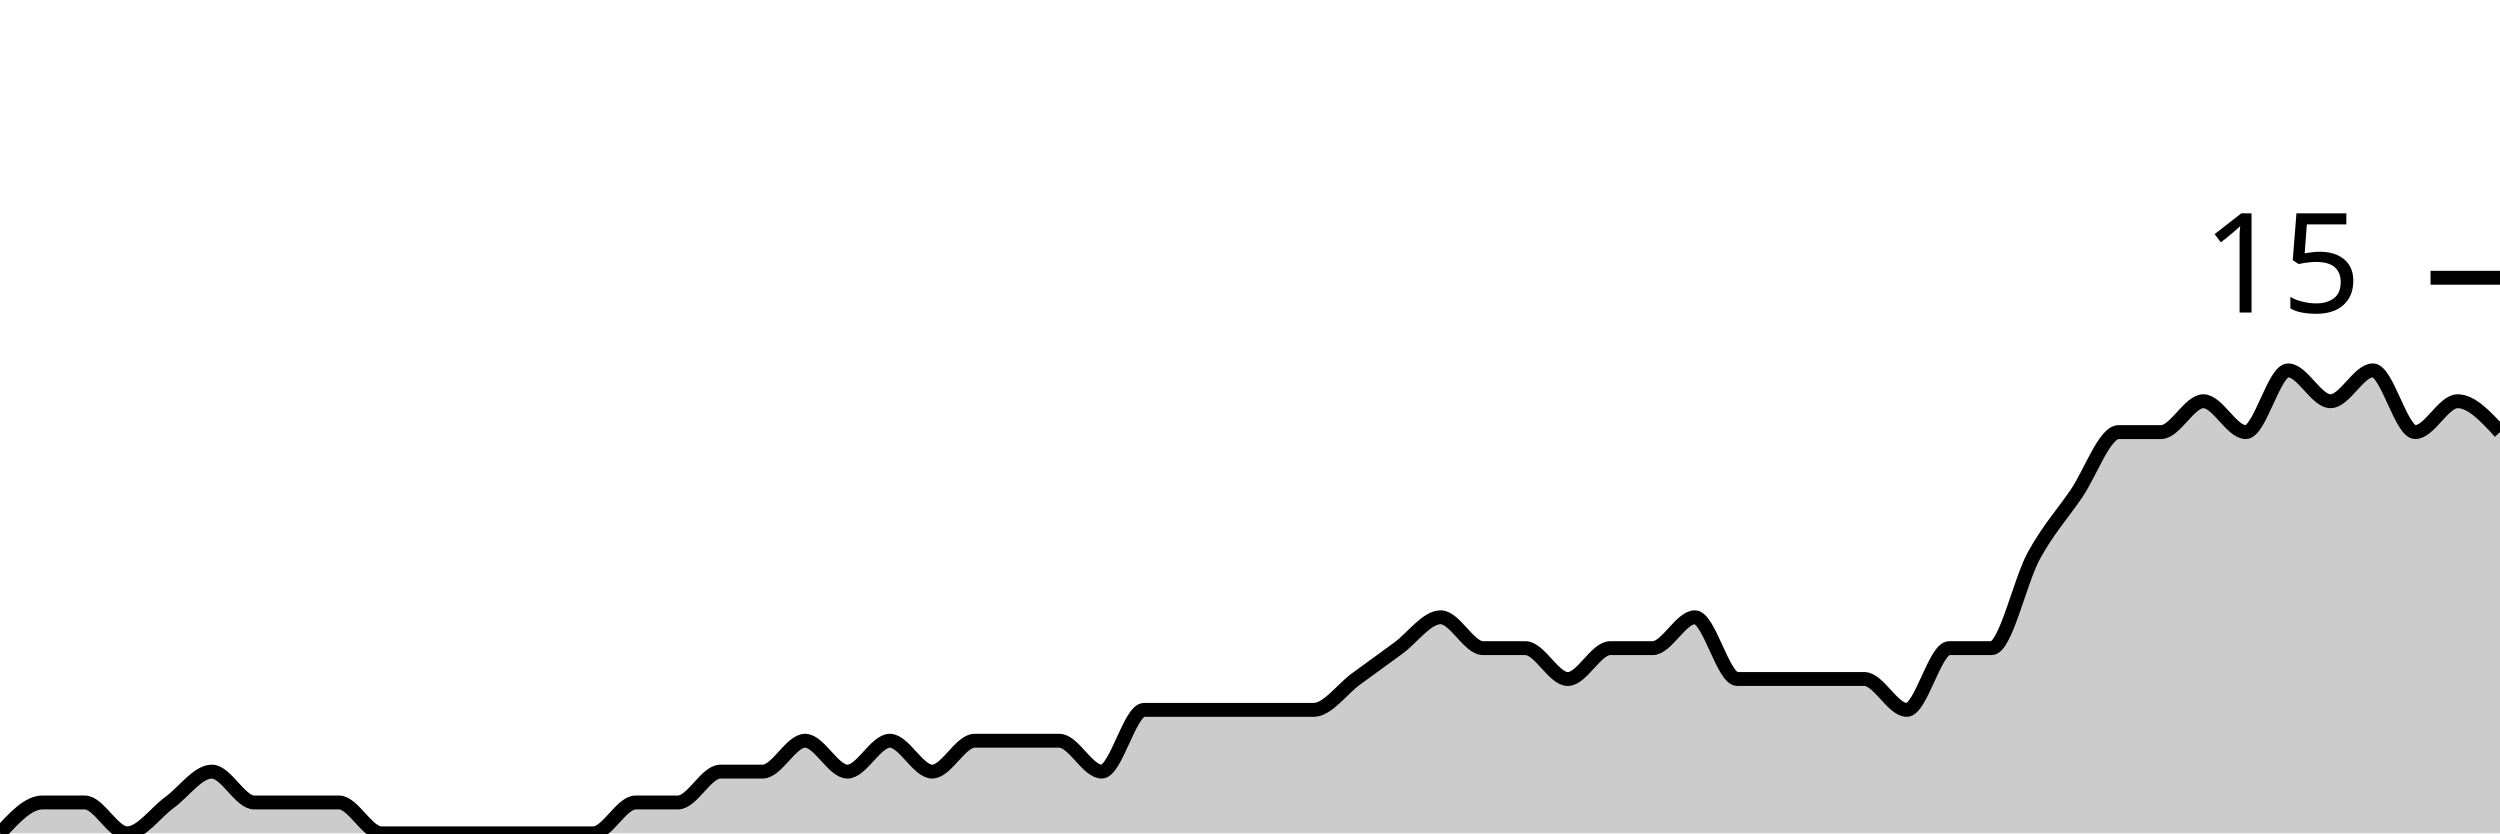
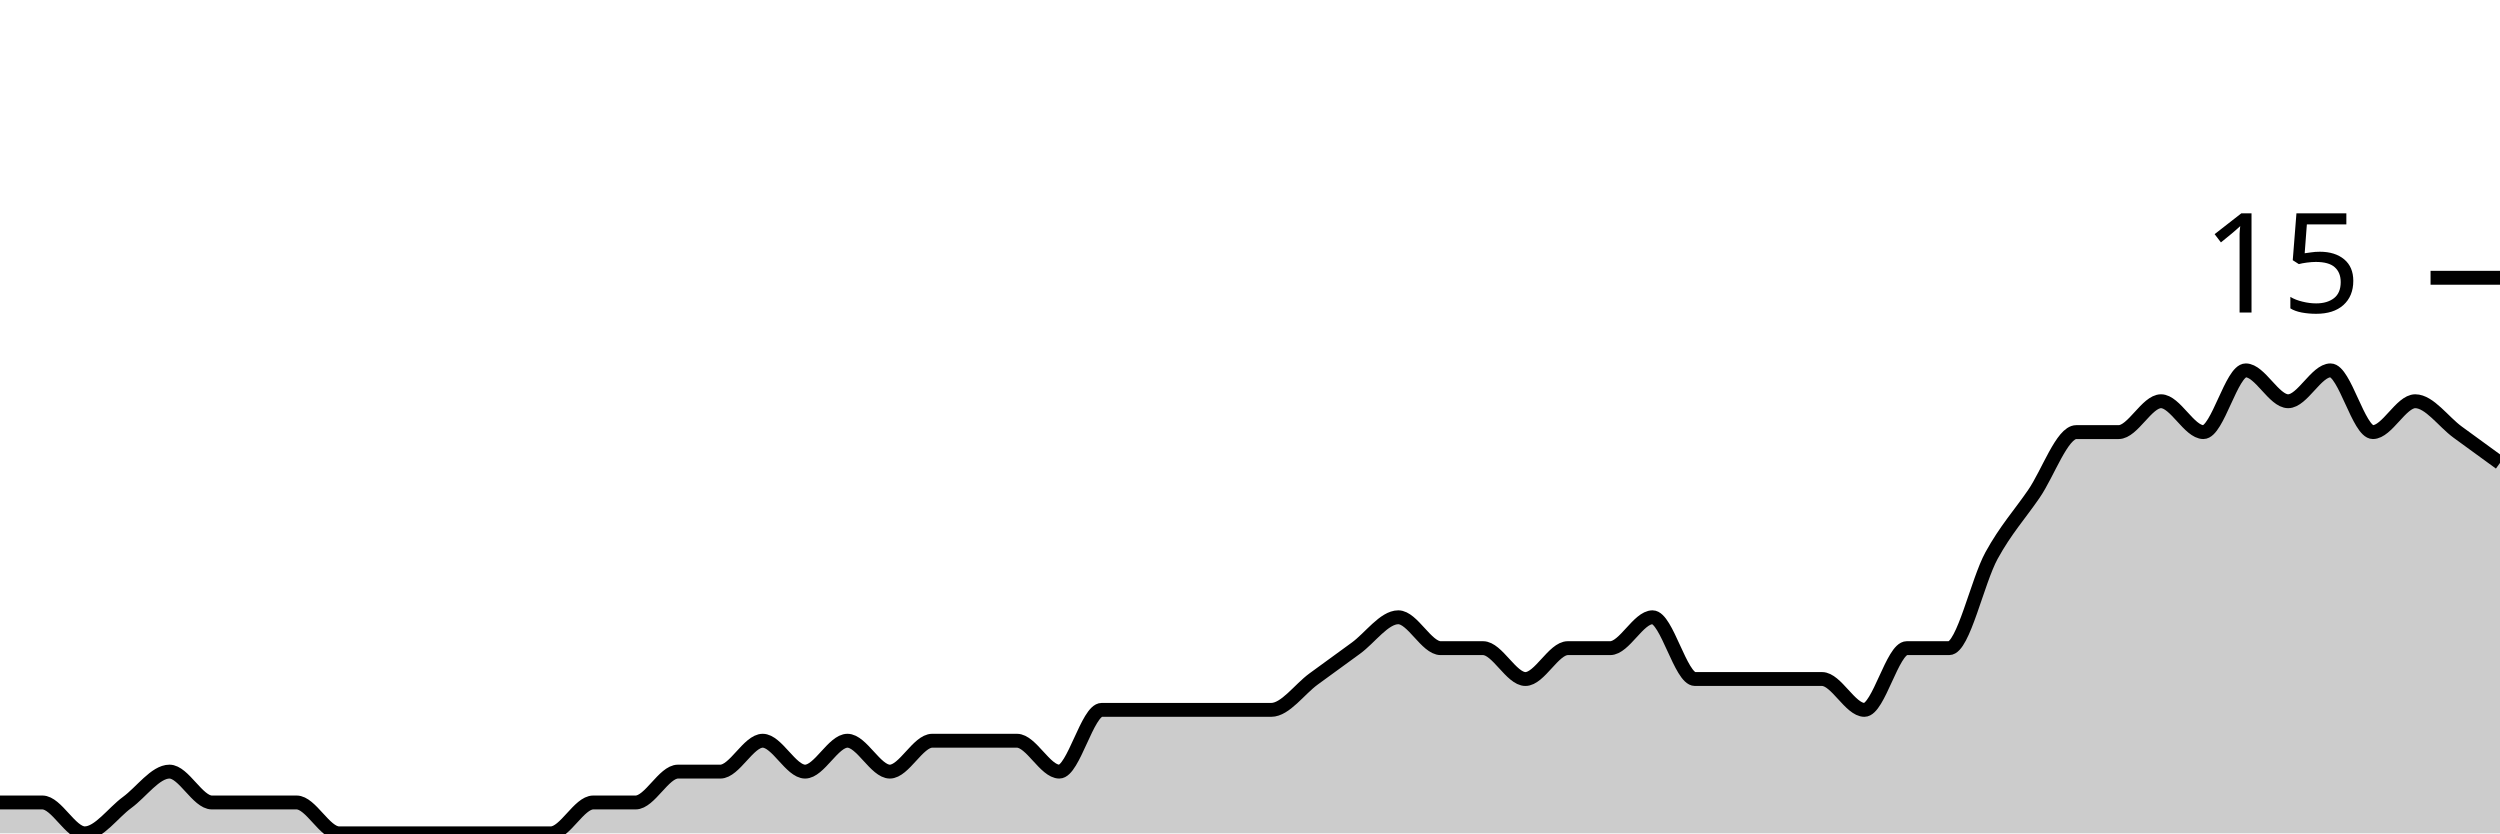
<svg xmlns="http://www.w3.org/2000/svg" viewBox="0 0 180 60">
  <g transform="translate(0,20)">
-     <path class="area" fill="rgba(0, 0, 0, 0.2)" d="M0,40C1.017,38.889,2.034,37.778,3.051,37.778C4.068,37.778,5.085,37.778,6.102,37.778C7.119,37.778,8.136,40,9.153,40C10.169,40,11.186,38.519,12.203,37.778C13.22,37.037,14.237,35.556,15.254,35.556C16.271,35.556,17.288,37.778,18.305,37.778C19.322,37.778,20.339,37.778,21.356,37.778C22.373,37.778,23.39,37.778,24.407,37.778C25.424,37.778,26.441,40,27.458,40C28.475,40,29.492,40,30.508,40C31.525,40,32.542,40,33.559,40C34.576,40,35.593,40,36.61,40C37.627,40,38.644,40,39.661,40C40.678,40,41.695,40,42.712,40C43.729,40,44.746,37.778,45.763,37.778C46.78,37.778,47.797,37.778,48.814,37.778C49.831,37.778,50.847,35.556,51.864,35.556C52.881,35.556,53.898,35.556,54.915,35.556C55.932,35.556,56.949,33.333,57.966,33.333C58.983,33.333,60,35.556,61.017,35.556C62.034,35.556,63.051,33.333,64.068,33.333C65.085,33.333,66.102,35.556,67.119,35.556C68.136,35.556,69.153,33.333,70.169,33.333C71.186,33.333,72.203,33.333,73.22,33.333C74.237,33.333,75.254,33.333,76.271,33.333C77.288,33.333,78.305,35.556,79.322,35.556C80.339,35.556,81.356,31.111,82.373,31.111C83.39,31.111,84.407,31.111,85.424,31.111C86.441,31.111,87.458,31.111,88.475,31.111C89.492,31.111,90.508,31.111,91.525,31.111C92.542,31.111,93.559,31.111,94.576,31.111C95.593,31.111,96.61,29.63,97.627,28.889C98.644,28.148,99.661,27.407,100.678,26.667C101.695,25.926,102.712,24.444,103.729,24.444C104.746,24.444,105.763,26.667,106.78,26.667C107.797,26.667,108.814,26.667,109.831,26.667C110.847,26.667,111.864,28.889,112.881,28.889C113.898,28.889,114.915,26.667,115.932,26.667C116.949,26.667,117.966,26.667,118.983,26.667C120,26.667,121.017,24.444,122.034,24.444C123.051,24.444,124.068,28.889,125.085,28.889C126.102,28.889,127.119,28.889,128.136,28.889C129.153,28.889,130.169,28.889,131.186,28.889C132.203,28.889,133.22,28.889,134.237,28.889C135.254,28.889,136.271,31.111,137.288,31.111C138.305,31.111,139.322,26.667,140.339,26.667C141.356,26.667,142.373,26.667,143.39,26.667C144.407,26.667,145.424,21.852,146.441,20C147.458,18.148,148.475,17.037,149.492,15.556C150.508,14.074,151.525,11.111,152.542,11.111C153.559,11.111,154.576,11.111,155.593,11.111C156.61,11.111,157.627,8.889,158.644,8.889C159.661,8.889,160.678,11.111,161.695,11.111C162.712,11.111,163.729,6.667,164.746,6.667C165.763,6.667,166.78,8.889,167.797,8.889C168.814,8.889,169.831,6.667,170.847,6.667C171.864,6.667,172.881,11.111,173.898,11.111C174.915,11.111,175.932,8.889,176.949,8.889C177.966,8.889,178.983,10,180,11.111L180,40C178.983,40,177.966,40,176.949,40C175.932,40,174.915,40,173.898,40C172.881,40,171.864,40,170.847,40C169.831,40,168.814,40,167.797,40C166.78,40,165.763,40,164.746,40C163.729,40,162.712,40,161.695,40C160.678,40,159.661,40,158.644,40C157.627,40,156.61,40,155.593,40C154.576,40,153.559,40,152.542,40C151.525,40,150.508,40,149.492,40C148.475,40,147.458,40,146.441,40C145.424,40,144.407,40,143.39,40C142.373,40,141.356,40,140.339,40C139.322,40,138.305,40,137.288,40C136.271,40,135.254,40,134.237,40C133.22,40,132.203,40,131.186,40C130.169,40,129.153,40,128.136,40C127.119,40,126.102,40,125.085,40C124.068,40,123.051,40,122.034,40C121.017,40,120,40,118.983,40C117.966,40,116.949,40,115.932,40C114.915,40,113.898,40,112.881,40C111.864,40,110.847,40,109.831,40C108.814,40,107.797,40,106.78,40C105.763,40,104.746,40,103.729,40C102.712,40,101.695,40,100.678,40C99.661,40,98.644,40,97.627,40C96.61,40,95.593,40,94.576,40C93.559,40,92.542,40,91.525,40C90.508,40,89.492,40,88.475,40C87.458,40,86.441,40,85.424,40C84.407,40,83.39,40,82.373,40C81.356,40,80.339,40,79.322,40C78.305,40,77.288,40,76.271,40C75.254,40,74.237,40,73.22,40C72.203,40,71.186,40,70.169,40C69.153,40,68.136,40,67.119,40C66.102,40,65.085,40,64.068,40C63.051,40,62.034,40,61.017,40C60,40,58.983,40,57.966,40C56.949,40,55.932,40,54.915,40C53.898,40,52.881,40,51.864,40C50.847,40,49.831,40,48.814,40C47.797,40,46.78,40,45.763,40C44.746,40,43.729,40,42.712,40C41.695,40,40.678,40,39.661,40C38.644,40,37.627,40,36.61,40C35.593,40,34.576,40,33.559,40C32.542,40,31.525,40,30.508,40C29.492,40,28.475,40,27.458,40C26.441,40,25.424,40,24.407,40C23.39,40,22.373,40,21.356,40C20.339,40,19.322,40,18.305,40C17.288,40,16.271,40,15.254,40C14.237,40,13.22,40,12.203,40C11.186,40,10.169,40,9.153,40C8.136,40,7.119,40,6.102,40C5.085,40,4.068,40,3.051,40C2.034,40,1.017,40,0,40Z" />
-     <path class="line" stroke="black" fill="none" d="M0,40C1.017,38.889,2.034,37.778,3.051,37.778C4.068,37.778,5.085,37.778,6.102,37.778C7.119,37.778,8.136,40,9.153,40C10.169,40,11.186,38.519,12.203,37.778C13.22,37.037,14.237,35.556,15.254,35.556C16.271,35.556,17.288,37.778,18.305,37.778C19.322,37.778,20.339,37.778,21.356,37.778C22.373,37.778,23.39,37.778,24.407,37.778C25.424,37.778,26.441,40,27.458,40C28.475,40,29.492,40,30.508,40C31.525,40,32.542,40,33.559,40C34.576,40,35.593,40,36.61,40C37.627,40,38.644,40,39.661,40C40.678,40,41.695,40,42.712,40C43.729,40,44.746,37.778,45.763,37.778C46.78,37.778,47.797,37.778,48.814,37.778C49.831,37.778,50.847,35.556,51.864,35.556C52.881,35.556,53.898,35.556,54.915,35.556C55.932,35.556,56.949,33.333,57.966,33.333C58.983,33.333,60,35.556,61.017,35.556C62.034,35.556,63.051,33.333,64.068,33.333C65.085,33.333,66.102,35.556,67.119,35.556C68.136,35.556,69.153,33.333,70.169,33.333C71.186,33.333,72.203,33.333,73.22,33.333C74.237,33.333,75.254,33.333,76.271,33.333C77.288,33.333,78.305,35.556,79.322,35.556C80.339,35.556,81.356,31.111,82.373,31.111C83.39,31.111,84.407,31.111,85.424,31.111C86.441,31.111,87.458,31.111,88.475,31.111C89.492,31.111,90.508,31.111,91.525,31.111C92.542,31.111,93.559,31.111,94.576,31.111C95.593,31.111,96.61,29.63,97.627,28.889C98.644,28.148,99.661,27.407,100.678,26.667C101.695,25.926,102.712,24.444,103.729,24.444C104.746,24.444,105.763,26.667,106.78,26.667C107.797,26.667,108.814,26.667,109.831,26.667C110.847,26.667,111.864,28.889,112.881,28.889C113.898,28.889,114.915,26.667,115.932,26.667C116.949,26.667,117.966,26.667,118.983,26.667C120,26.667,121.017,24.444,122.034,24.444C123.051,24.444,124.068,28.889,125.085,28.889C126.102,28.889,127.119,28.889,128.136,28.889C129.153,28.889,130.169,28.889,131.186,28.889C132.203,28.889,133.22,28.889,134.237,28.889C135.254,28.889,136.271,31.111,137.288,31.111C138.305,31.111,139.322,26.667,140.339,26.667C141.356,26.667,142.373,26.667,143.39,26.667C144.407,26.667,145.424,21.852,146.441,20C147.458,18.148,148.475,17.037,149.492,15.556C150.508,14.074,151.525,11.111,152.542,11.111C153.559,11.111,154.576,11.111,155.593,11.111C156.61,11.111,157.627,8.889,158.644,8.889C159.661,8.889,160.678,11.111,161.695,11.111C162.712,11.111,163.729,6.667,164.746,6.667C165.763,6.667,166.78,8.889,167.797,8.889C168.814,8.889,169.831,6.667,170.847,6.667C171.864,6.667,172.881,11.111,173.898,11.111C174.915,11.111,175.932,8.889,176.949,8.889C177.966,8.889,178.983,10,180,11.111" />
+     <path class="area" fill="rgba(0, 0, 0, 0.2)" d="M0,37.778C1.017,37.778,2.034,37.778,3.051,37.778C4.068,37.778,5.085,40,6.102,40C7.119,40,8.136,38.519,9.153,37.778C10.169,37.037,11.186,35.556,12.203,35.556C13.22,35.556,14.237,37.778,15.254,37.778C16.271,37.778,17.288,37.778,18.305,37.778C19.322,37.778,20.339,37.778,21.356,37.778C22.373,37.778,23.39,40,24.407,40C25.424,40,26.441,40,27.458,40C28.475,40,29.492,40,30.508,40C31.525,40,32.542,40,33.559,40C34.576,40,35.593,40,36.61,40C37.627,40,38.644,40,39.661,40C40.678,40,41.695,37.778,42.712,37.778C43.729,37.778,44.746,37.778,45.763,37.778C46.78,37.778,47.797,35.556,48.814,35.556C49.831,35.556,50.847,35.556,51.864,35.556C52.881,35.556,53.898,33.333,54.915,33.333C55.932,33.333,56.949,35.556,57.966,35.556C58.983,35.556,60,33.333,61.017,33.333C62.034,33.333,63.051,35.556,64.068,35.556C65.085,35.556,66.102,33.333,67.119,33.333C68.136,33.333,69.153,33.333,70.169,33.333C71.186,33.333,72.203,33.333,73.22,33.333C74.237,33.333,75.254,35.556,76.271,35.556C77.288,35.556,78.305,31.111,79.322,31.111C80.339,31.111,81.356,31.111,82.373,31.111C83.39,31.111,84.407,31.111,85.424,31.111C86.441,31.111,87.458,31.111,88.475,31.111C89.492,31.111,90.508,31.111,91.525,31.111C92.542,31.111,93.559,29.63,94.576,28.889C95.593,28.148,96.61,27.407,97.627,26.667C98.644,25.926,99.661,24.444,100.678,24.444C101.695,24.444,102.712,26.667,103.729,26.667C104.746,26.667,105.763,26.667,106.78,26.667C107.797,26.667,108.814,28.889,109.831,28.889C110.847,28.889,111.864,26.667,112.881,26.667C113.898,26.667,114.915,26.667,115.932,26.667C116.949,26.667,117.966,24.444,118.983,24.444C120,24.444,121.017,28.889,122.034,28.889C123.051,28.889,124.068,28.889,125.085,28.889C126.102,28.889,127.119,28.889,128.136,28.889C129.153,28.889,130.169,28.889,131.186,28.889C132.203,28.889,133.22,31.111,134.237,31.111C135.254,31.111,136.271,26.667,137.288,26.667C138.305,26.667,139.322,26.667,140.339,26.667C141.356,26.667,142.373,21.852,143.39,20C144.407,18.148,145.424,17.037,146.441,15.556C147.458,14.074,148.475,11.111,149.492,11.111C150.508,11.111,151.525,11.111,152.542,11.111C153.559,11.111,154.576,8.889,155.593,8.889C156.61,8.889,157.627,11.111,158.644,11.111C159.661,11.111,160.678,6.667,161.695,6.667C162.712,6.667,163.729,8.889,164.746,8.889C165.763,8.889,166.78,6.667,167.797,6.667C168.814,6.667,169.831,11.111,170.847,11.111C171.864,11.111,172.881,8.889,173.898,8.889C174.915,8.889,175.932,10.37,176.949,11.111C177.966,11.852,178.983,12.593,180,13.333L180,40C178.983,40,177.966,40,176.949,40C175.932,40,174.915,40,173.898,40C172.881,40,171.864,40,170.847,40C169.831,40,168.814,40,167.797,40C166.78,40,165.763,40,164.746,40C163.729,40,162.712,40,161.695,40C160.678,40,159.661,40,158.644,40C157.627,40,156.61,40,155.593,40C154.576,40,153.559,40,152.542,40C151.525,40,150.508,40,149.492,40C148.475,40,147.458,40,146.441,40C145.424,40,144.407,40,143.39,40C142.373,40,141.356,40,140.339,40C139.322,40,138.305,40,137.288,40C136.271,40,135.254,40,134.237,40C133.22,40,132.203,40,131.186,40C130.169,40,129.153,40,128.136,40C127.119,40,126.102,40,125.085,40C124.068,40,123.051,40,122.034,40C121.017,40,120,40,118.983,40C117.966,40,116.949,40,115.932,40C114.915,40,113.898,40,112.881,40C111.864,40,110.847,40,109.831,40C108.814,40,107.797,40,106.78,40C105.763,40,104.746,40,103.729,40C102.712,40,101.695,40,100.678,40C99.661,40,98.644,40,97.627,40C96.61,40,95.593,40,94.576,40C93.559,40,92.542,40,91.525,40C90.508,40,89.492,40,88.475,40C87.458,40,86.441,40,85.424,40C84.407,40,83.39,40,82.373,40C81.356,40,80.339,40,79.322,40C78.305,40,77.288,40,76.271,40C75.254,40,74.237,40,73.22,40C72.203,40,71.186,40,70.169,40C69.153,40,68.136,40,67.119,40C66.102,40,65.085,40,64.068,40C63.051,40,62.034,40,61.017,40C60,40,58.983,40,57.966,40C56.949,40,55.932,40,54.915,40C53.898,40,52.881,40,51.864,40C50.847,40,49.831,40,48.814,40C47.797,40,46.78,40,45.763,40C44.746,40,43.729,40,42.712,40C41.695,40,40.678,40,39.661,40C38.644,40,37.627,40,36.61,40C35.593,40,34.576,40,33.559,40C32.542,40,31.525,40,30.508,40C29.492,40,28.475,40,27.458,40C26.441,40,25.424,40,24.407,40C23.39,40,22.373,40,21.356,40C20.339,40,19.322,40,18.305,40C17.288,40,16.271,40,15.254,40C14.237,40,13.22,40,12.203,40C11.186,40,10.169,40,9.153,40C8.136,40,7.119,40,6.102,40C5.085,40,4.068,40,3.051,40C2.034,40,1.017,40,0,40Z" />
+     <path class="line" stroke="black" fill="none" d="M0,37.778C1.017,37.778,2.034,37.778,3.051,37.778C4.068,37.778,5.085,40,6.102,40C7.119,40,8.136,38.519,9.153,37.778C10.169,37.037,11.186,35.556,12.203,35.556C13.22,35.556,14.237,37.778,15.254,37.778C16.271,37.778,17.288,37.778,18.305,37.778C19.322,37.778,20.339,37.778,21.356,37.778C22.373,37.778,23.39,40,24.407,40C25.424,40,26.441,40,27.458,40C28.475,40,29.492,40,30.508,40C31.525,40,32.542,40,33.559,40C34.576,40,35.593,40,36.61,40C37.627,40,38.644,40,39.661,40C40.678,40,41.695,37.778,42.712,37.778C43.729,37.778,44.746,37.778,45.763,37.778C46.78,37.778,47.797,35.556,48.814,35.556C49.831,35.556,50.847,35.556,51.864,35.556C52.881,35.556,53.898,33.333,54.915,33.333C55.932,33.333,56.949,35.556,57.966,35.556C58.983,35.556,60,33.333,61.017,33.333C62.034,33.333,63.051,35.556,64.068,35.556C65.085,35.556,66.102,33.333,67.119,33.333C68.136,33.333,69.153,33.333,70.169,33.333C71.186,33.333,72.203,33.333,73.22,33.333C74.237,33.333,75.254,35.556,76.271,35.556C77.288,35.556,78.305,31.111,79.322,31.111C80.339,31.111,81.356,31.111,82.373,31.111C83.39,31.111,84.407,31.111,85.424,31.111C86.441,31.111,87.458,31.111,88.475,31.111C89.492,31.111,90.508,31.111,91.525,31.111C92.542,31.111,93.559,29.63,94.576,28.889C95.593,28.148,96.61,27.407,97.627,26.667C98.644,25.926,99.661,24.444,100.678,24.444C101.695,24.444,102.712,26.667,103.729,26.667C104.746,26.667,105.763,26.667,106.78,26.667C107.797,26.667,108.814,28.889,109.831,28.889C110.847,28.889,111.864,26.667,112.881,26.667C113.898,26.667,114.915,26.667,115.932,26.667C116.949,26.667,117.966,24.444,118.983,24.444C120,24.444,121.017,28.889,122.034,28.889C123.051,28.889,124.068,28.889,125.085,28.889C126.102,28.889,127.119,28.889,128.136,28.889C129.153,28.889,130.169,28.889,131.186,28.889C132.203,28.889,133.22,31.111,134.237,31.111C135.254,31.111,136.271,26.667,137.288,26.667C138.305,26.667,139.322,26.667,140.339,26.667C141.356,26.667,142.373,21.852,143.39,20C144.407,18.148,145.424,17.037,146.441,15.556C147.458,14.074,148.475,11.111,149.492,11.111C150.508,11.111,151.525,11.111,152.542,11.111C153.559,11.111,154.576,8.889,155.593,8.889C156.61,8.889,157.627,11.111,158.644,11.111C159.661,11.111,160.678,6.667,161.695,6.667C162.712,6.667,163.729,8.889,164.746,8.889C165.763,8.889,166.78,6.667,167.797,6.667C168.814,6.667,169.831,11.111,170.847,11.111C171.864,11.111,172.881,8.889,173.898,8.889C174.915,8.889,175.932,10.37,176.949,11.111C177.966,11.852,178.983,12.593,180,13.333" />
    <path class="axis-ceiling" stroke-width="1" stroke="black" fill="none" d="M175,0L180,0" />
    <text class="axis-ceiling-label" font-family="sans-serif" text-anchor="end" font-size="10px" x="170" y="2.5">15</text>
  </g>
</svg>
